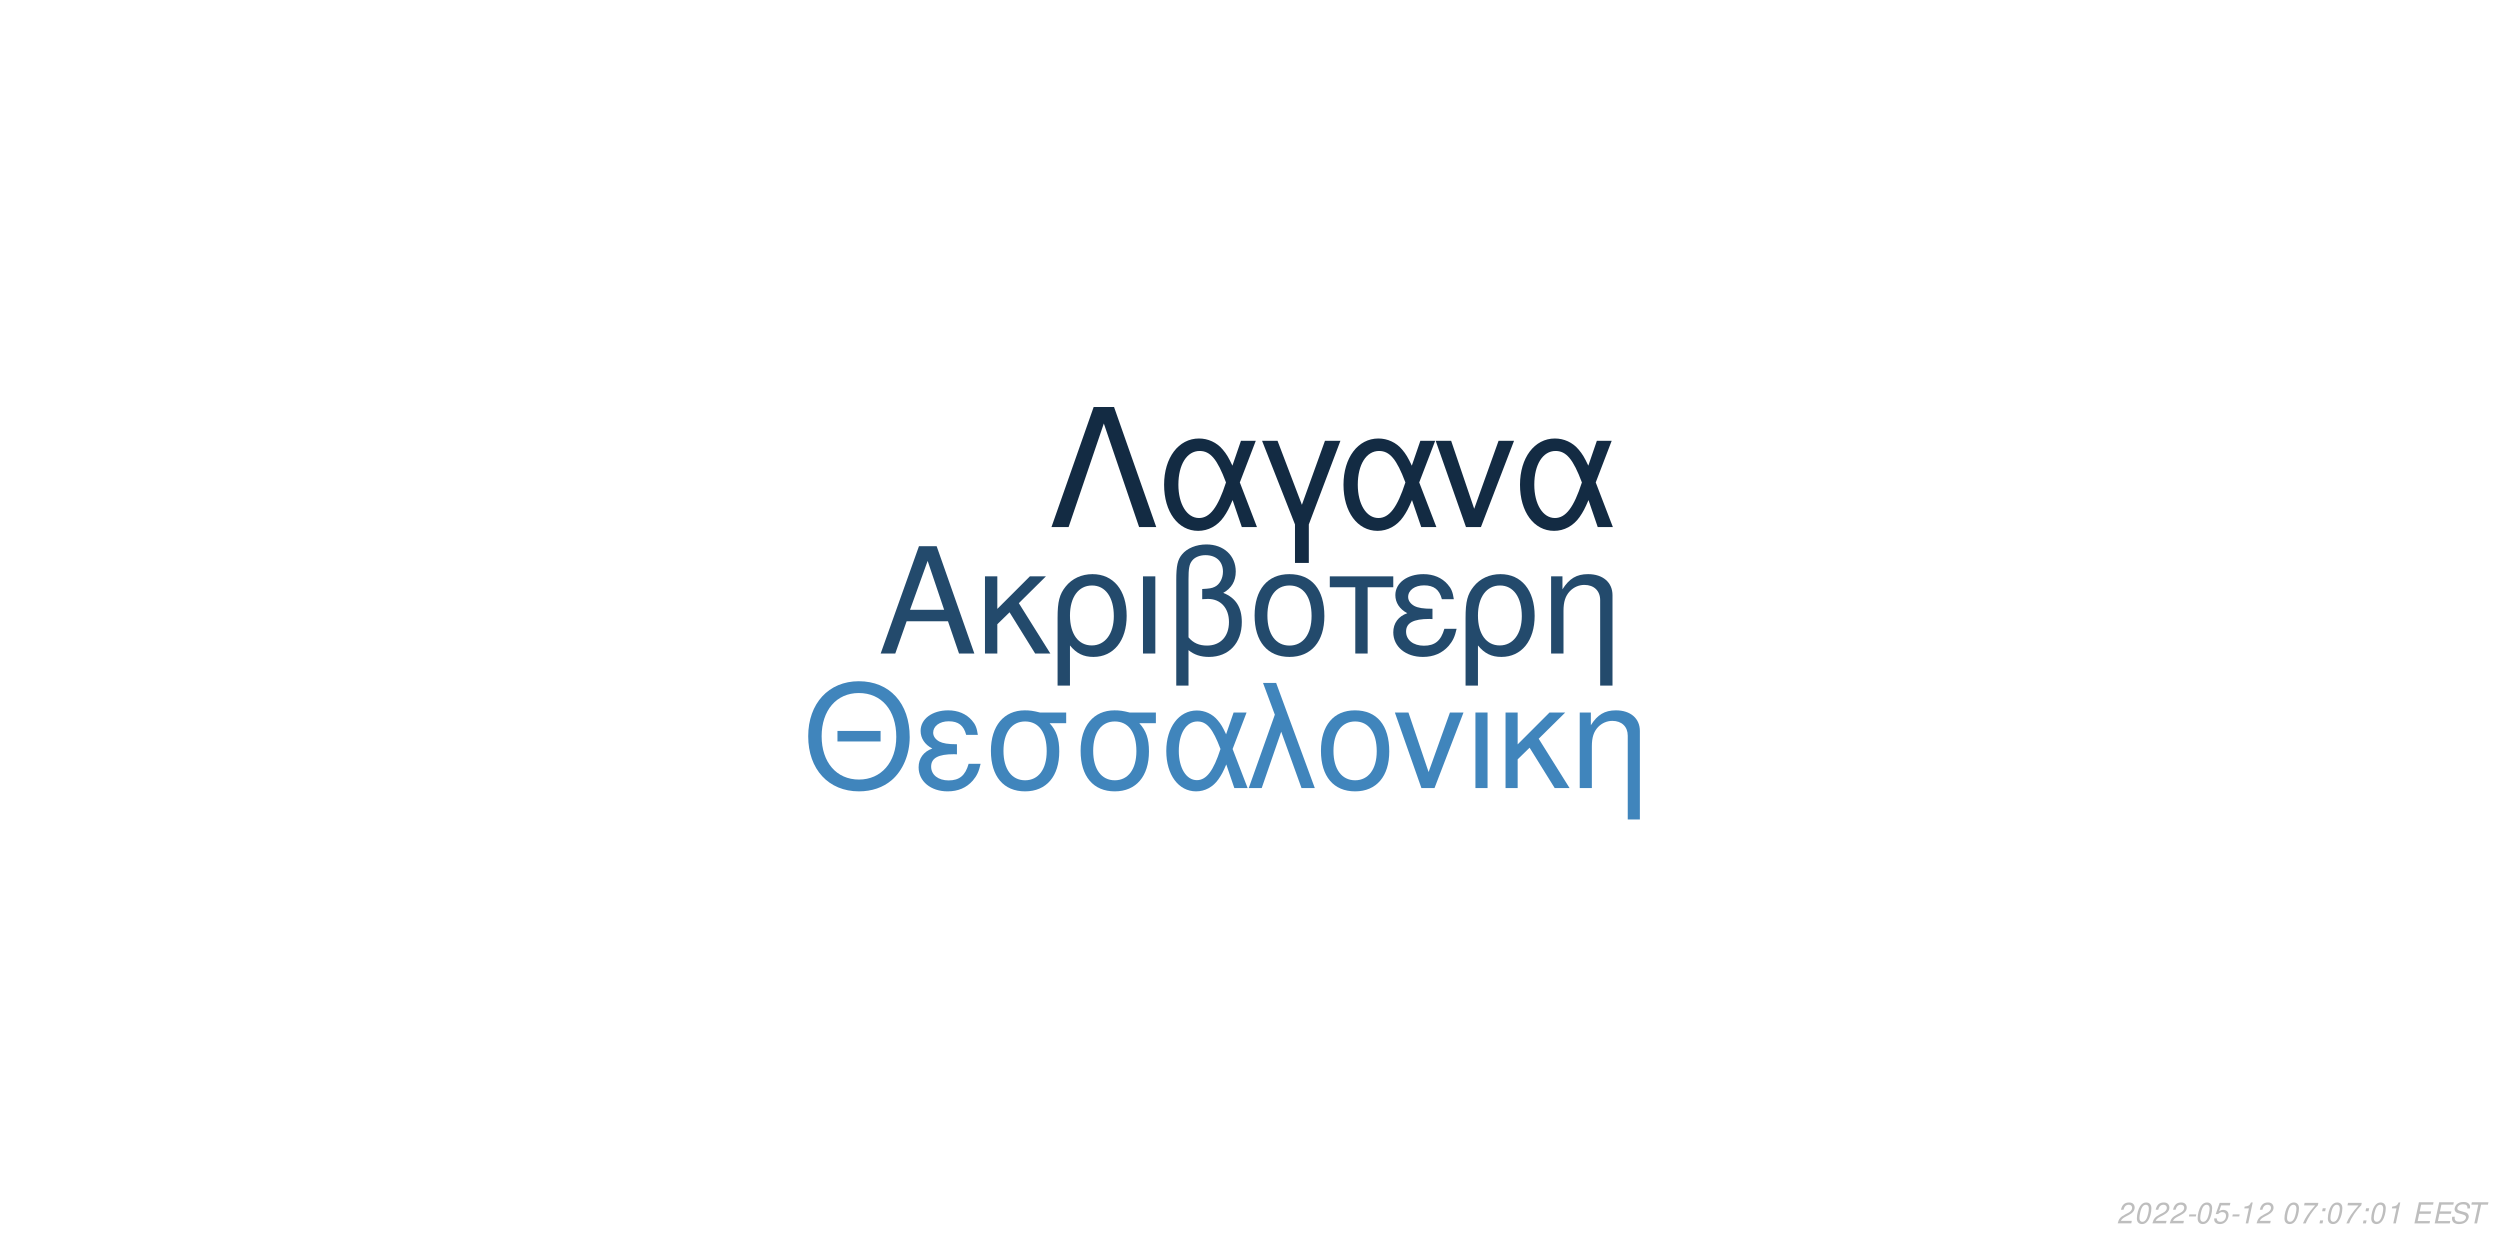
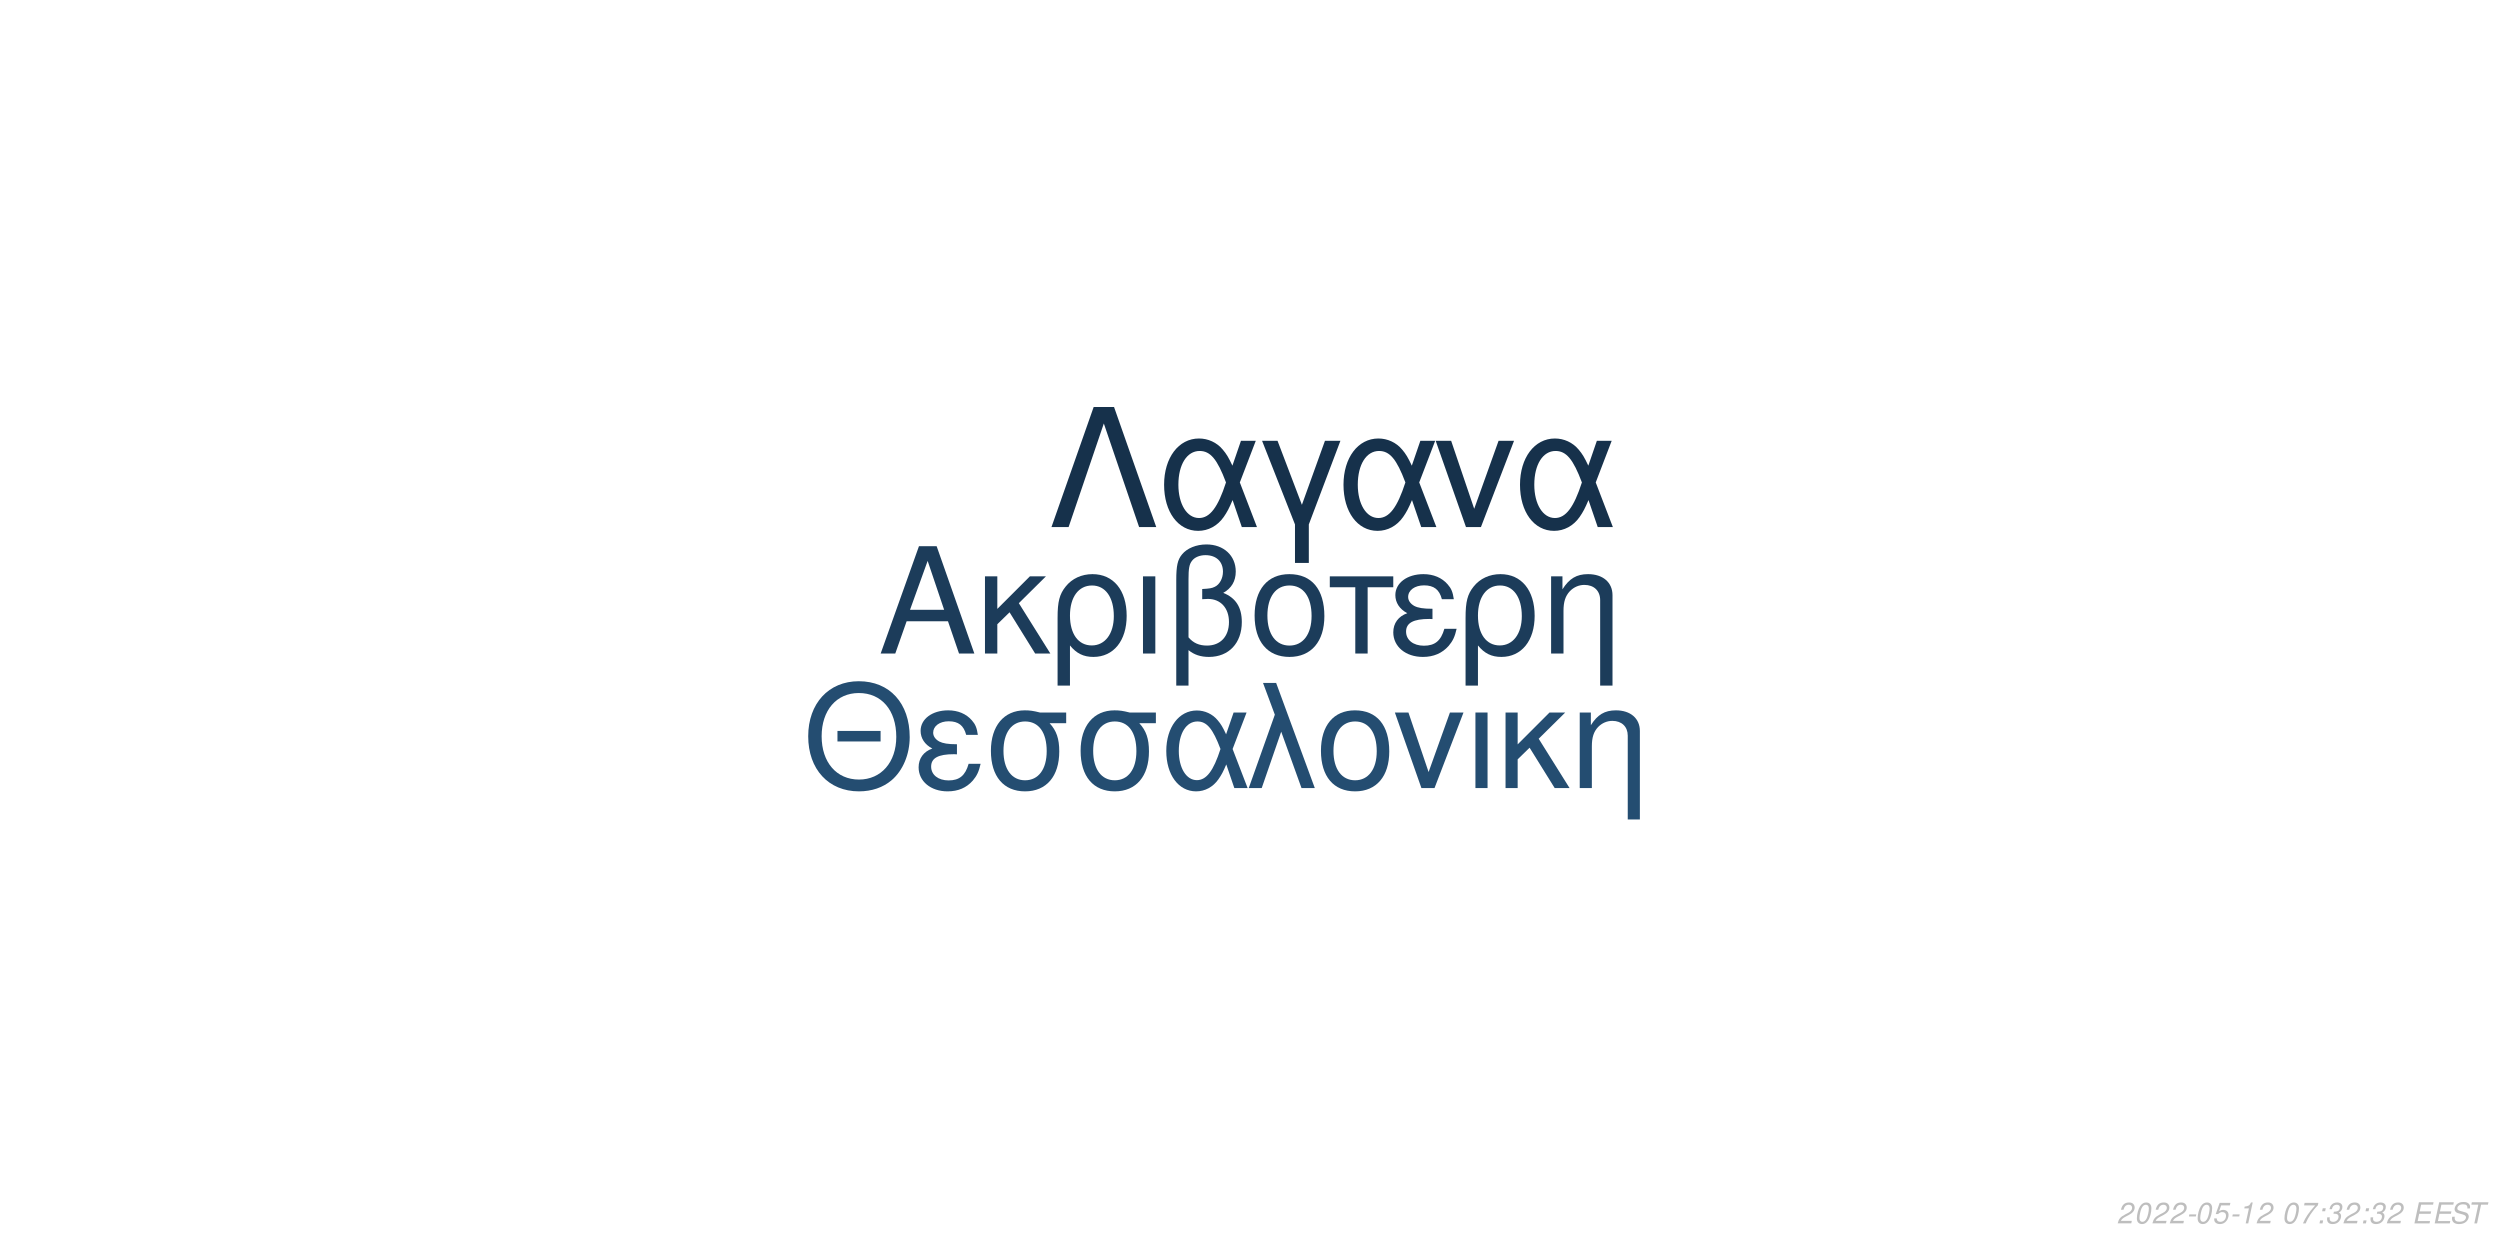
<svg xmlns="http://www.w3.org/2000/svg" xmlns:xlink="http://www.w3.org/1999/xlink" width="864pt" height="432pt" viewBox="0 0 864 432" version="1.1">
  <defs>
    <g>
      <symbol overflow="visible" id="glyph0-0">
        <path style="stroke:none;" d="" />
      </symbol>
      <symbol overflow="visible" id="glyph0-1">
        <path style="stroke:none;" d="M 24.125 -11.141 L 27.938 0 L 33.234 0 L 20.203 -37.094 L 14.094 -37.094 L 0.859 0 L 5.906 0 L 9.828 -11.141 Z M 22.797 -15.109 L 11 -15.109 L 17.094 -32.016 Z M 22.797 -15.109 " />
      </symbol>
      <symbol overflow="visible" id="glyph0-2">
        <path style="stroke:none;" d="M 7.172 -15.422 L 7.172 -26.672 L 2.906 -26.672 L 2.906 0 L 7.172 0 L 7.172 -10.125 L 11.406 -14.25 L 20.25 0 L 25.5 0 L 14.609 -17.406 L 23.969 -26.672 L 18.422 -26.672 Z M 7.172 -15.422 " />
      </symbol>
      <symbol overflow="visible" id="glyph0-3">
        <path style="stroke:none;" d="M 3 11.094 L 7.281 11.094 L 7.281 -2.797 C 9.516 -0.047 11.953 1.172 15.375 1.172 C 22.344 1.172 26.875 -4.422 26.875 -13.031 C 26.875 -21.891 22.297 -27.438 15.062 -27.438 C 11.297 -27.438 7.984 -25.906 5.797 -23.156 C 3.672 -20.516 3 -17.969 3 -12.359 Z M 14.906 -23.516 C 19.547 -23.516 22.438 -19.438 22.438 -12.922 C 22.438 -6.812 19.391 -2.797 14.812 -2.797 C 10.172 -2.797 7.281 -6.766 7.281 -13.125 C 7.281 -19.484 10.234 -23.516 14.906 -23.516 Z M 14.906 -23.516 " />
      </symbol>
      <symbol overflow="visible" id="glyph0-4">
        <path style="stroke:none;" d="M 3.516 0 L 7.781 0 L 7.781 -26.672 L 3.516 -26.672 Z M 3.516 0 " />
      </symbol>
      <symbol overflow="visible" id="glyph0-5">
        <path style="stroke:none;" d="M 4.016 11.094 L 8.25 11.094 L 8.25 -1.172 C 10.172 0.406 12.422 1.172 15.312 1.172 C 22.188 1.172 26.672 -3.609 26.672 -10.891 C 26.672 -15.984 24.578 -19.234 20.25 -20.969 C 23.109 -22.547 24.578 -25.031 24.578 -28.344 C 24.578 -33.844 20.406 -37.703 14.453 -37.703 C 10.938 -37.703 7.734 -36.391 6 -34.25 C 4.484 -32.422 4.016 -30.328 4.016 -25.391 Z M 8.25 -25.656 C 8.25 -29.359 8.5 -30.844 9.469 -32.062 C 10.375 -33.281 12.156 -34 14.094 -34 C 17.812 -34 20.156 -31.812 20.156 -28.297 C 20.156 -25.953 18.984 -23.812 17.297 -23.047 C 16.281 -22.547 15.469 -22.438 12.984 -22.297 L 12.984 -18.781 C 13.734 -18.828 14.344 -18.875 14.969 -18.875 C 19.344 -18.875 22.234 -15.719 22.234 -10.891 C 22.234 -5.906 19.281 -2.75 14.656 -2.75 C 11.953 -2.75 9.922 -3.609 8.25 -5.594 Z M 8.25 -25.656 " />
      </symbol>
      <symbol overflow="visible" id="glyph0-6">
        <path style="stroke:none;" d="M 14.094 -27.438 C 6.562 -27.438 2.094 -22.094 2.094 -13.125 C 2.094 -4.125 6.562 1.172 14.141 1.172 C 21.672 1.172 26.203 -4.172 26.203 -12.922 C 26.203 -22.188 21.828 -27.438 14.094 -27.438 Z M 14.141 -23.516 C 18.938 -23.516 21.781 -19.594 21.781 -12.984 C 21.781 -6.672 18.828 -2.75 14.141 -2.75 C 9.422 -2.75 6.516 -6.672 6.516 -13.125 C 6.516 -19.594 9.422 -23.516 14.141 -23.516 Z M 14.141 -23.516 " />
      </symbol>
      <symbol overflow="visible" id="glyph0-7">
        <path style="stroke:none;" d="M 7.891 0 L 12.156 0 L 12.156 -22.906 L 21.016 -22.906 L 21.016 -26.672 L -0.922 -26.672 L -0.922 -22.906 L 7.891 -22.906 Z M 7.891 0 " />
      </symbol>
      <symbol overflow="visible" id="glyph0-8">
        <path style="stroke:none;" d="M 14.562 -15.469 C 11.344 -15.469 9.562 -15.781 8.297 -16.438 C 6.922 -17.203 6.156 -18.328 6.156 -19.547 C 6.156 -21.891 8.453 -23.562 11.656 -23.562 C 15.062 -23.562 16.953 -22.094 17.812 -18.781 L 21.938 -18.781 C 21.578 -21.266 21.062 -22.5 19.797 -23.922 C 17.812 -26.203 14.906 -27.438 11.453 -27.438 C 5.797 -27.438 1.734 -24.375 1.734 -20.203 C 1.734 -17.609 3.156 -15.375 5.859 -13.938 C 2.797 -12.875 1.016 -10.484 1.016 -7.328 C 1.016 -2.391 5.297 1.172 11.25 1.172 C 14.969 1.172 17.906 -0.109 20.156 -2.641 C 21.578 -4.328 22.297 -5.797 22.906 -8.547 L 18.672 -8.547 C 17.5 -4.422 15.422 -2.703 11.609 -2.703 C 7.938 -2.703 5.438 -4.688 5.438 -7.578 C 5.438 -10.578 7.938 -11.953 13.484 -11.953 C 13.641 -11.953 14.094 -11.953 14.562 -11.906 Z M 14.562 -15.469 " />
      </symbol>
      <symbol overflow="visible" id="glyph0-9">
        <path style="stroke:none;" d="M 3.562 -26.672 L 3.562 0 L 7.844 0 L 7.844 -14.703 C 7.844 -17.906 8.5 -19.891 10.031 -21.531 C 11.406 -22.953 13.188 -23.719 15.062 -23.719 C 18.375 -23.719 20.516 -21.672 20.516 -18.469 L 20.516 11.094 L 24.781 11.094 L 24.781 -20.156 C 24.781 -24.578 21.469 -27.438 16.328 -27.438 C 12.359 -27.438 9.828 -25.906 7.484 -22.188 L 7.484 -26.672 Z M 3.562 -26.672 " />
      </symbol>
      <symbol overflow="visible" id="glyph1-0">
        <path style="stroke:none;" d="" />
      </symbol>
      <symbol overflow="visible" id="glyph1-1">
        <path style="stroke:none;" d="M 26.859 -19.734 L 11.953 -19.734 L 11.953 -16.094 L 26.859 -16.094 Z M 19.328 -36.922 C 8.922 -36.922 1.844 -29.25 1.844 -17.891 C 1.844 -6.484 8.875 1.141 19.391 1.141 C 23.812 1.141 27.703 -0.203 30.641 -2.688 C 34.578 -6.031 36.922 -11.656 36.922 -17.594 C 36.922 -29.297 30 -36.922 19.328 -36.922 Z M 19.328 -32.844 C 27.203 -32.844 32.281 -26.906 32.281 -17.688 C 32.281 -8.922 27.062 -2.938 19.391 -2.938 C 11.609 -2.938 6.484 -8.922 6.484 -17.891 C 6.484 -26.859 11.609 -32.844 19.328 -32.844 Z M 19.328 -32.844 " />
      </symbol>
      <symbol overflow="visible" id="glyph1-2">
        <path style="stroke:none;" d="M 14.25 -15.141 C 11.109 -15.141 9.375 -15.453 8.125 -16.094 C 6.781 -16.844 6.031 -17.938 6.031 -19.141 C 6.031 -21.422 8.266 -23.078 11.406 -23.078 C 14.75 -23.078 16.594 -21.625 17.438 -18.391 L 21.469 -18.391 C 21.125 -20.828 20.625 -22.031 19.391 -23.422 C 17.438 -25.656 14.594 -26.859 11.219 -26.859 C 5.688 -26.859 1.688 -23.875 1.688 -19.781 C 1.688 -17.234 3.094 -15.047 5.734 -13.656 C 2.734 -12.609 1 -10.266 1 -7.172 C 1 -2.344 5.188 1.141 11.016 1.141 C 14.656 1.141 17.547 -0.094 19.734 -2.594 C 21.125 -4.234 21.828 -5.688 22.422 -8.375 L 18.281 -8.375 C 17.141 -4.328 15.094 -2.641 11.359 -2.641 C 7.766 -2.641 5.328 -4.578 5.328 -7.422 C 5.328 -10.359 7.766 -11.703 13.203 -11.703 C 13.359 -11.703 13.797 -11.703 14.25 -11.656 Z M 14.25 -15.141 " />
      </symbol>
      <symbol overflow="visible" id="glyph1-3">
        <path style="stroke:none;" d="M 29 -26.109 L 19.938 -26.109 C 17.594 -26.703 16.438 -26.859 14.703 -26.859 C 7.469 -26.859 2.984 -21.469 2.984 -12.859 C 2.984 -4.031 7.375 1.141 14.797 1.141 C 22.172 1.141 26.609 -4.078 26.609 -12.656 C 26.609 -17.047 25.656 -19.828 23.266 -22.422 L 29 -22.422 Z M 14.797 -23.016 C 19.531 -23.016 22.266 -19.234 22.266 -12.75 C 22.266 -6.531 19.438 -2.688 14.797 -2.688 C 10.172 -2.688 7.328 -6.531 7.328 -12.859 C 7.328 -19.188 10.172 -23.016 14.797 -23.016 Z M 14.797 -23.016 " />
      </symbol>
      <symbol overflow="visible" id="glyph1-4">
        <path style="stroke:none;" d="M 29.344 -26.109 L 24.859 -26.109 L 22.266 -18.578 C 21.125 -21.031 20.484 -22.125 19.328 -23.469 C 17.547 -25.609 14.906 -26.812 12.156 -26.812 C 5.984 -26.812 1.594 -20.984 1.594 -12.812 C 1.594 -4.578 5.828 1.141 11.906 1.141 C 14.953 1.141 17.734 -0.344 19.625 -3.047 C 20.672 -4.531 21.281 -5.688 22.328 -8.172 L 25.109 0 L 29.703 0 L 24.516 -13.5 Z M 20.328 -13.5 C 17.891 -5.922 15.453 -2.734 12.156 -2.734 C 8.516 -2.734 5.922 -6.922 5.922 -12.812 C 5.922 -18.938 8.516 -23.016 12.359 -23.016 C 15.594 -23.016 17.688 -20.531 20.328 -13.5 Z M 20.328 -13.5 " />
      </symbol>
      <symbol overflow="visible" id="glyph1-5">
        <path style="stroke:none;" d="M 1.094 0 L 5.578 0 L 12.312 -19.484 L 19.328 0 L 23.922 0 L 10.562 -36.328 L 6.031 -36.328 L 10.109 -25.359 Z M 1.094 0 " />
      </symbol>
      <symbol overflow="visible" id="glyph1-6">
        <path style="stroke:none;" d="M 13.797 -26.859 C 6.422 -26.859 2.047 -21.625 2.047 -12.859 C 2.047 -4.031 6.422 1.141 13.859 1.141 C 21.234 1.141 25.656 -4.078 25.656 -12.656 C 25.656 -21.719 21.375 -26.859 13.797 -26.859 Z M 13.859 -23.016 C 18.531 -23.016 21.328 -19.188 21.328 -12.703 C 21.328 -6.531 18.438 -2.688 13.859 -2.688 C 9.219 -2.688 6.375 -6.531 6.375 -12.859 C 6.375 -19.188 9.219 -23.016 13.859 -23.016 Z M 13.859 -23.016 " />
      </symbol>
      <symbol overflow="visible" id="glyph1-7">
        <path style="stroke:none;" d="M 14.297 0 L 24.312 -26.109 L 19.625 -26.109 L 12.25 -5.531 L 5.281 -26.109 L 0.594 -26.109 L 9.766 0 Z M 14.297 0 " />
      </symbol>
      <symbol overflow="visible" id="glyph1-8">
        <path style="stroke:none;" d="M 3.438 0 L 7.625 0 L 7.625 -26.109 L 3.438 -26.109 Z M 3.438 0 " />
      </symbol>
      <symbol overflow="visible" id="glyph1-9">
        <path style="stroke:none;" d="M 7.031 -15.094 L 7.031 -26.109 L 2.844 -26.109 L 2.844 0 L 7.031 0 L 7.031 -9.922 L 11.156 -13.953 L 19.828 0 L 24.969 0 L 14.297 -17.047 L 23.469 -26.109 L 18.031 -26.109 Z M 7.031 -15.094 " />
      </symbol>
      <symbol overflow="visible" id="glyph1-10">
        <path style="stroke:none;" d="M 3.484 -26.109 L 3.484 0 L 7.672 0 L 7.672 -14.406 C 7.672 -17.547 8.328 -19.484 9.812 -21.078 C 11.156 -22.469 12.906 -23.219 14.75 -23.219 C 17.984 -23.219 20.078 -21.234 20.078 -18.094 L 20.078 10.859 L 24.266 10.859 L 24.266 -19.734 C 24.266 -24.062 21.031 -26.859 16 -26.859 C 12.109 -26.859 9.609 -25.359 7.328 -21.719 L 7.328 -26.109 Z M 3.484 -26.109 " />
      </symbol>
      <symbol overflow="visible" id="glyph2-0">
        <path style="stroke:none;" d="" />
      </symbol>
      <symbol overflow="visible" id="glyph2-1">
        <path style="stroke:none;" d="M 22.531 -41.484 L 15.484 -41.484 L 0.906 0 L 6.828 0 L 19 -35.797 L 31.188 0 L 37.109 0 Z M 22.531 -41.484 " />
      </symbol>
      <symbol overflow="visible" id="glyph2-2">
        <path style="stroke:none;" d="M 33.516 -29.812 L 28.391 -29.812 L 25.438 -21.219 C 24.125 -24.016 23.391 -25.266 22.078 -26.797 C 20.031 -29.25 17.016 -30.609 13.891 -30.609 C 6.828 -30.609 1.828 -23.953 1.828 -14.625 C 1.828 -5.234 6.656 1.312 13.594 1.312 C 17.078 1.312 20.266 -0.391 22.422 -3.469 C 23.609 -5.172 24.297 -6.484 25.5 -9.328 L 28.688 0 L 33.922 0 L 28 -15.422 Z M 23.219 -15.422 C 20.422 -6.766 17.641 -3.125 13.891 -3.125 C 9.734 -3.125 6.766 -7.906 6.766 -14.625 C 6.766 -21.625 9.734 -26.297 14.109 -26.297 C 17.812 -26.297 20.203 -23.453 23.219 -15.422 Z M 23.219 -15.422 " />
      </symbol>
      <symbol overflow="visible" id="glyph2-3">
        <path style="stroke:none;" d="M 12.062 12.406 L 16.844 12.406 L 16.844 -0.906 L 27.766 -29.812 L 22.422 -29.812 L 14.453 -7.688 L 6.031 -29.812 L 0.688 -29.812 L 12.062 -0.906 Z M 12.062 12.406 " />
      </symbol>
      <symbol overflow="visible" id="glyph2-4">
        <path style="stroke:none;" d="M 16.328 0 L 27.766 -29.812 L 22.422 -29.812 L 14 -6.312 L 6.031 -29.812 L 0.688 -29.812 L 11.156 0 Z M 16.328 0 " />
      </symbol>
      <symbol overflow="visible" id="glyph3-0">
        <path style="stroke:none;" d="" />
      </symbol>
      <symbol overflow="visible" id="glyph3-1">
        <path style="stroke:none;" d="M 5.234 -0.875 L 1.469 -0.875 C 1.641 -1.375 2.203 -1.891 3.109 -2.344 L 4.234 -2.938 C 5.562 -3.625 6.219 -4.469 6.219 -5.484 C 6.219 -5.938 6.062 -6.359 5.797 -6.656 C 5.469 -7.047 4.984 -7.234 4.312 -7.234 C 2.766 -7.234 1.891 -6.453 1.484 -4.734 L 2.375 -4.734 C 2.484 -5.188 2.609 -5.484 2.797 -5.75 C 3.094 -6.203 3.609 -6.453 4.188 -6.453 C 4.891 -6.453 5.344 -6.031 5.344 -5.375 C 5.344 -4.703 4.859 -4.094 4.016 -3.656 L 2.984 -3.125 C 1.234 -2.188 0.797 -1.656 0.344 -0.016 L 5.047 -0.016 Z M 5.234 -0.875 " />
      </symbol>
      <symbol overflow="visible" id="glyph3-2">
        <path style="stroke:none;" d="M 4.203 -7.234 C 3.375 -7.234 2.688 -6.812 2.125 -5.984 C 1.484 -5.047 0.984 -3.188 0.984 -1.734 C 0.984 -1.109 1.172 -0.562 1.484 -0.266 C 1.797 0.047 2.281 0.234 2.766 0.234 C 3.625 0.234 4.281 -0.156 4.859 -1.016 C 5.516 -1.953 6 -3.797 6 -5.266 C 6 -6.5 5.328 -7.234 4.203 -7.234 Z M 4.094 -6.453 C 4.734 -6.453 5.125 -5.984 5.125 -5.156 C 5.125 -4.203 4.781 -2.625 4.406 -1.812 C 3.984 -0.938 3.516 -0.547 2.875 -0.547 C 2.25 -0.547 1.875 -1.031 1.875 -1.828 C 1.875 -2.797 2.203 -4.344 2.594 -5.203 C 2.984 -6.047 3.453 -6.453 4.094 -6.453 Z M 4.094 -6.453 " />
      </symbol>
      <symbol overflow="visible" id="glyph3-3">
        <path style="stroke:none;" d="M 3.516 -3.125 L 1.125 -3.125 L 0.969 -2.406 L 3.359 -2.406 Z M 3.516 -3.125 " />
      </symbol>
      <symbol overflow="visible" id="glyph3-4">
        <path style="stroke:none;" d="M 6.297 -7.094 L 2.594 -7.094 L 1.234 -3.234 L 2.047 -3.234 C 2.656 -3.766 2.938 -3.906 3.531 -3.906 C 4.328 -3.906 4.797 -3.453 4.797 -2.688 C 4.797 -1.438 3.969 -0.547 2.828 -0.547 C 2.031 -0.547 1.609 -0.938 1.578 -1.734 L 0.703 -1.734 L 0.703 -1.516 C 0.703 -0.938 0.844 -0.547 1.188 -0.266 C 1.562 0.062 2.078 0.234 2.703 0.234 C 3.656 0.234 4.391 -0.156 4.984 -0.922 C 5.422 -1.5 5.672 -2.234 5.672 -2.953 C 5.672 -4 4.938 -4.672 3.812 -4.672 C 3.328 -4.672 2.906 -4.547 2.406 -4.234 L 3.109 -6.219 L 6.109 -6.219 Z M 6.297 -7.094 " />
      </symbol>
      <symbol overflow="visible" id="glyph3-5">
        <path style="stroke:none;" d="M 3.703 -5.188 L 2.594 0 L 3.469 0 L 5.016 -7.234 L 4.438 -7.234 C 3.906 -6.156 3.688 -6.016 2.234 -5.812 L 2.109 -5.188 Z M 3.703 -5.188 " />
      </symbol>
      <symbol overflow="visible" id="glyph3-6">
        <path style="stroke:none;" d="" />
      </symbol>
      <symbol overflow="visible" id="glyph3-7">
        <path style="stroke:none;" d="M 6.703 -7.094 L 1.953 -7.094 L 1.766 -6.219 L 5.594 -6.219 C 3.344 -3.688 2.266 -2.109 1.375 0 L 2.344 0 C 3.031 -1.906 4.828 -4.594 6.547 -6.281 Z M 6.703 -7.094 " />
      </symbol>
      <symbol overflow="visible" id="glyph3-8">
        <path style="stroke:none;" d="M 2.359 -1.031 L 1.312 -1.031 L 1.094 0 L 2.141 0 Z M 3.266 -5.234 L 2.219 -5.234 L 2 -4.203 L 3.047 -4.203 Z M 3.266 -5.234 " />
      </symbol>
      <symbol overflow="visible" id="glyph3-9">
+         <path style="stroke:none;" d="M 2.922 -3.312 C 3.125 -3.344 3.234 -3.344 3.375 -3.344 C 4.203 -3.344 4.688 -3 4.688 -2.406 C 4.688 -1.312 3.906 -0.547 2.781 -0.547 C 2.047 -0.547 1.594 -0.938 1.594 -1.562 C 1.594 -1.719 1.609 -1.844 1.656 -2.094 L 0.766 -2.094 C 0.734 -1.797 0.719 -1.641 0.719 -1.469 C 0.719 -0.375 1.406 0.234 2.641 0.234 C 3.547 0.234 4.297 -0.078 4.812 -0.656 C 5.266 -1.156 5.562 -1.875 5.562 -2.547 C 5.562 -3.125 5.344 -3.453 4.797 -3.734 C 5.641 -4.234 6.016 -4.844 6.016 -5.734 C 6.016 -6.656 5.312 -7.234 4.203 -7.234 C 3.375 -7.234 2.672 -6.938 2.188 -6.375 C 1.891 -6.031 1.703 -5.641 1.516 -4.906 L 2.391 -4.906 C 2.5 -5.359 2.594 -5.594 2.734 -5.812 C 3.047 -6.234 3.516 -6.453 4.078 -6.453 C 4.734 -6.453 5.141 -6.125 5.141 -5.578 C 5.141 -5.188 5.016 -4.797 4.797 -4.547 C 4.516 -4.234 4 -4.062 3.266 -4.062 L 3.078 -4.062 Z M 2.922 -3.312 " />
+       </symbol>
+       <symbol overflow="visible" id="glyph3-10">
        <path style="stroke:none;" d="M 2.547 -3.312 L 6.5 -3.312 L 6.688 -4.141 L 2.719 -4.141 L 3.219 -6.469 L 7.344 -6.469 L 7.516 -7.297 L 2.453 -7.297 L 0.906 0 L 6.125 0 L 6.297 -0.812 L 2.016 -0.812 Z M 2.547 -3.312 " />
      </symbol>
-       <symbol overflow="visible" id="glyph3-10">
+       <symbol overflow="visible" id="glyph3-11">
        <path style="stroke:none;" d="M 7.062 -5.156 C 7.125 -5.438 7.141 -5.562 7.141 -5.703 C 7.141 -6.156 6.938 -6.594 6.594 -6.891 C 6.188 -7.25 5.656 -7.406 4.875 -7.406 C 3.844 -7.406 3.047 -7.125 2.5 -6.562 C 2.094 -6.141 1.781 -5.438 1.781 -4.922 C 1.781 -4.297 2.219 -3.766 2.891 -3.562 L 4.594 -3.094 C 5.406 -2.859 5.734 -2.578 5.734 -2.094 C 5.734 -1.781 5.547 -1.406 5.266 -1.141 C 4.844 -0.766 4.266 -0.578 3.453 -0.578 C 2.328 -0.578 1.812 -0.984 1.812 -1.906 C 1.812 -2.047 1.812 -2.125 1.844 -2.312 L 0.984 -2.312 C 0.906 -2.062 0.891 -1.906 0.891 -1.688 C 0.891 -0.484 1.797 0.234 3.297 0.234 C 4.359 0.234 5.234 -0.062 5.812 -0.609 C 6.344 -1.078 6.688 -1.797 6.688 -2.375 C 6.688 -2.641 6.609 -2.906 6.453 -3.156 C 6.234 -3.5 5.938 -3.703 5.469 -3.828 L 3.75 -4.312 C 2.984 -4.547 2.734 -4.734 2.734 -5.188 C 2.734 -5.547 2.875 -5.844 3.188 -6.109 C 3.547 -6.438 4.031 -6.594 4.703 -6.594 C 5.266 -6.594 5.688 -6.484 5.906 -6.297 C 6.094 -6.125 6.219 -5.797 6.219 -5.516 C 6.219 -5.422 6.203 -5.344 6.188 -5.156 Z M 7.062 -5.156 " />
      </symbol>
-       <symbol overflow="visible" id="glyph3-11">
+       <symbol overflow="visible" id="glyph3-12">
        <path style="stroke:none;" d="M 4.938 -6.469 L 7.312 -6.469 L 7.484 -7.297 L 1.75 -7.297 L 1.578 -6.469 L 3.984 -6.469 L 2.609 0 L 3.547 0 Z M 4.938 -6.469 " />
      </symbol>
    </g>
  </defs>
  <g id="surface1">
    <rect x="0" y="0" width="864" height="432" style="fill:rgb(100%,100%,100%);fill-opacity:1;stroke:none;" />
-     <g style="fill:rgb(13.725%,29.02%,42.353%);fill-opacity:1;">
+     <g style="fill:rgb(10.98%,23.529%,35.294%);fill-opacity:1;">
      <use xlink:href="#glyph0-1" x="303.5" y="225.861" />
      <use xlink:href="#glyph0-2" x="337.5" y="225.861" />
      <use xlink:href="#glyph0-3" x="362.5" y="225.861" />
      <use xlink:href="#glyph0-4" x="391.5" y="225.861" />
      <use xlink:href="#glyph0-5" x="402.5" y="225.861" />
      <use xlink:href="#glyph0-6" x="431.5" y="225.861" />
      <use xlink:href="#glyph0-7" x="460.5" y="225.861" />
      <use xlink:href="#glyph0-8" x="480.5" y="225.861" />
      <use xlink:href="#glyph0-3" x="503.5" y="225.861" />
      <use xlink:href="#glyph0-9" x="532.5" y="225.861" />
    </g>
-     <g style="fill:rgb(25.098%,52.157%,73.725%);fill-opacity:1;">
+     <g style="fill:rgb(14.118%,30.196%,44.314%);fill-opacity:1;">
      <use xlink:href="#glyph1-1" x="277.473" y="272.354" />
      <use xlink:href="#glyph1-2" x="316.473" y="272.354" />
      <use xlink:href="#glyph1-3" x="339.473" y="272.354" />
      <use xlink:href="#glyph1-3" x="370.473" y="272.354" />
      <use xlink:href="#glyph1-4" x="401.473" y="272.354" />
      <use xlink:href="#glyph1-5" x="430.473" y="272.354" />
      <use xlink:href="#glyph1-6" x="454.473" y="272.354" />
      <use xlink:href="#glyph1-7" x="481.473" y="272.354" />
      <use xlink:href="#glyph1-8" x="506.473" y="272.354" />
      <use xlink:href="#glyph1-9" x="517.473" y="272.354" />
      <use xlink:href="#glyph1-10" x="542.473" y="272.354" />
    </g>
-     <g style="fill:rgb(7.451%,16.863%,26.275%);fill-opacity:1;">
+     <g style="fill:rgb(8.627%,19.216%,29.412%);fill-opacity:1;">
      <use xlink:href="#glyph2-1" x="362.484" y="182.152" />
      <use xlink:href="#glyph2-2" x="400.484" y="182.152" />
      <use xlink:href="#glyph2-3" x="435.484" y="182.152" />
      <use xlink:href="#glyph2-2" x="462.484" y="182.152" />
      <use xlink:href="#glyph2-4" x="495.484" y="182.152" />
      <use xlink:href="#glyph2-2" x="523.484" y="182.152" />
    </g>
    <g style="fill:rgb(74.51%,74.51%,74.51%);fill-opacity:1;">
      <use xlink:href="#glyph3-1" x="731.52" y="422.81" />
      <use xlink:href="#glyph3-2" x="737.52" y="422.81" />
      <use xlink:href="#glyph3-1" x="743.52" y="422.81" />
      <use xlink:href="#glyph3-1" x="749.52" y="422.81" />
      <use xlink:href="#glyph3-3" x="755.52" y="422.81" />
      <use xlink:href="#glyph3-2" x="758.52" y="422.81" />
      <use xlink:href="#glyph3-4" x="764.52" y="422.81" />
      <use xlink:href="#glyph3-3" x="770.52" y="422.81" />
      <use xlink:href="#glyph3-5" x="773.52" y="422.81" />
      <use xlink:href="#glyph3-1" x="779.52" y="422.81" />
      <use xlink:href="#glyph3-6" x="785.52" y="422.81" />
      <use xlink:href="#glyph3-2" x="788.52" y="422.81" />
      <use xlink:href="#glyph3-7" x="794.52" y="422.81" />
      <use xlink:href="#glyph3-8" x="800.52" y="422.81" />
-       <use xlink:href="#glyph3-2" x="803.52" y="422.81" />
-       <use xlink:href="#glyph3-7" x="809.52" y="422.81" />
+       <use xlink:href="#glyph3-9" x="803.52" y="422.81" />
+       <use xlink:href="#glyph3-1" x="809.52" y="422.81" />
      <use xlink:href="#glyph3-8" x="815.52" y="422.81" />
-       <use xlink:href="#glyph3-2" x="818.52" y="422.81" />
-       <use xlink:href="#glyph3-5" x="824.52" y="422.81" />
+       <use xlink:href="#glyph3-9" x="818.52" y="422.81" />
+       <use xlink:href="#glyph3-1" x="824.52" y="422.81" />
      <use xlink:href="#glyph3-6" x="830.52" y="422.81" />
-       <use xlink:href="#glyph3-9" x="833.52" y="422.81" />
-       <use xlink:href="#glyph3-9" x="840.52" y="422.81" />
-       <use xlink:href="#glyph3-10" x="846.52" y="422.81" />
-       <use xlink:href="#glyph3-11" x="852.52" y="422.81" />
+       <use xlink:href="#glyph3-10" x="833.52" y="422.81" />
+       <use xlink:href="#glyph3-10" x="840.52" y="422.81" />
+       <use xlink:href="#glyph3-11" x="846.52" y="422.81" />
+       <use xlink:href="#glyph3-12" x="852.52" y="422.81" />
    </g>
  </g>
</svg>
